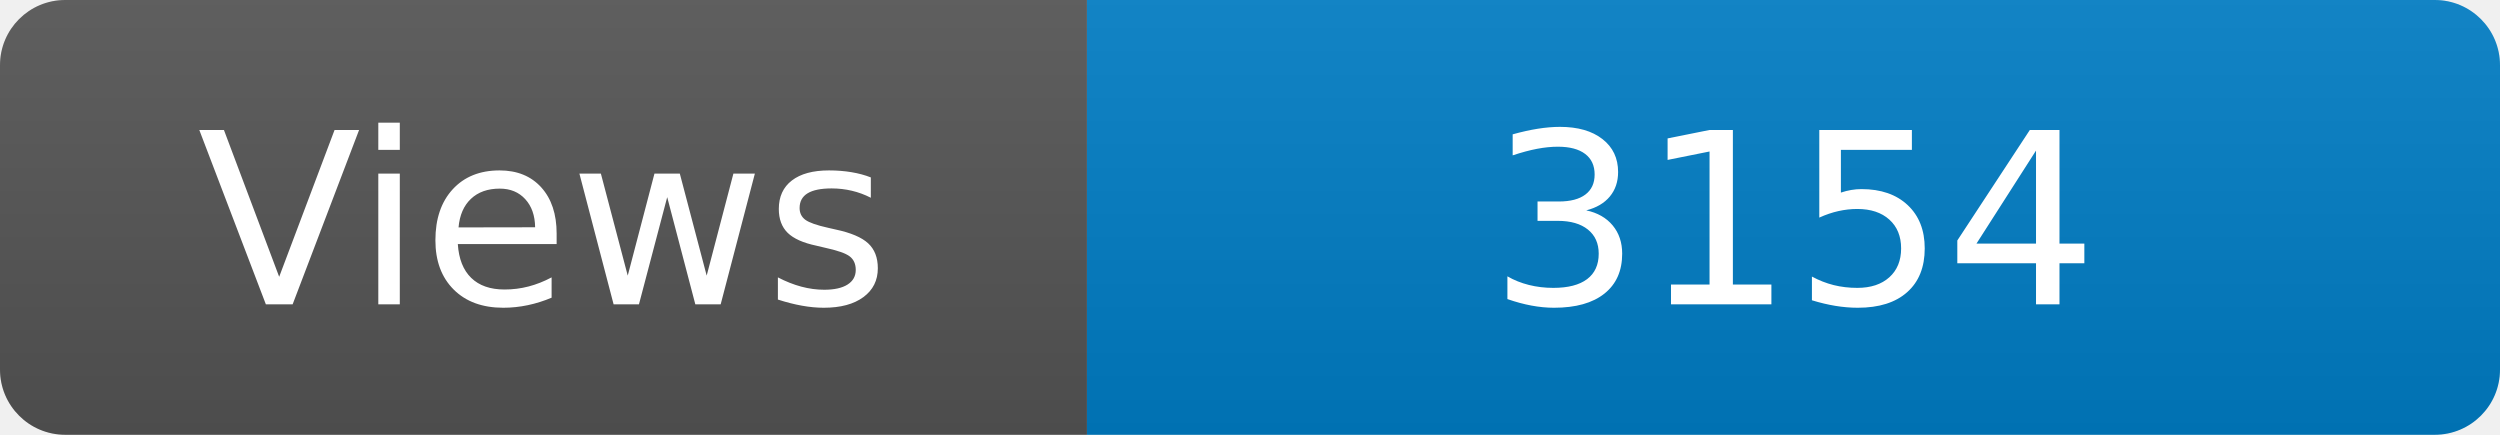
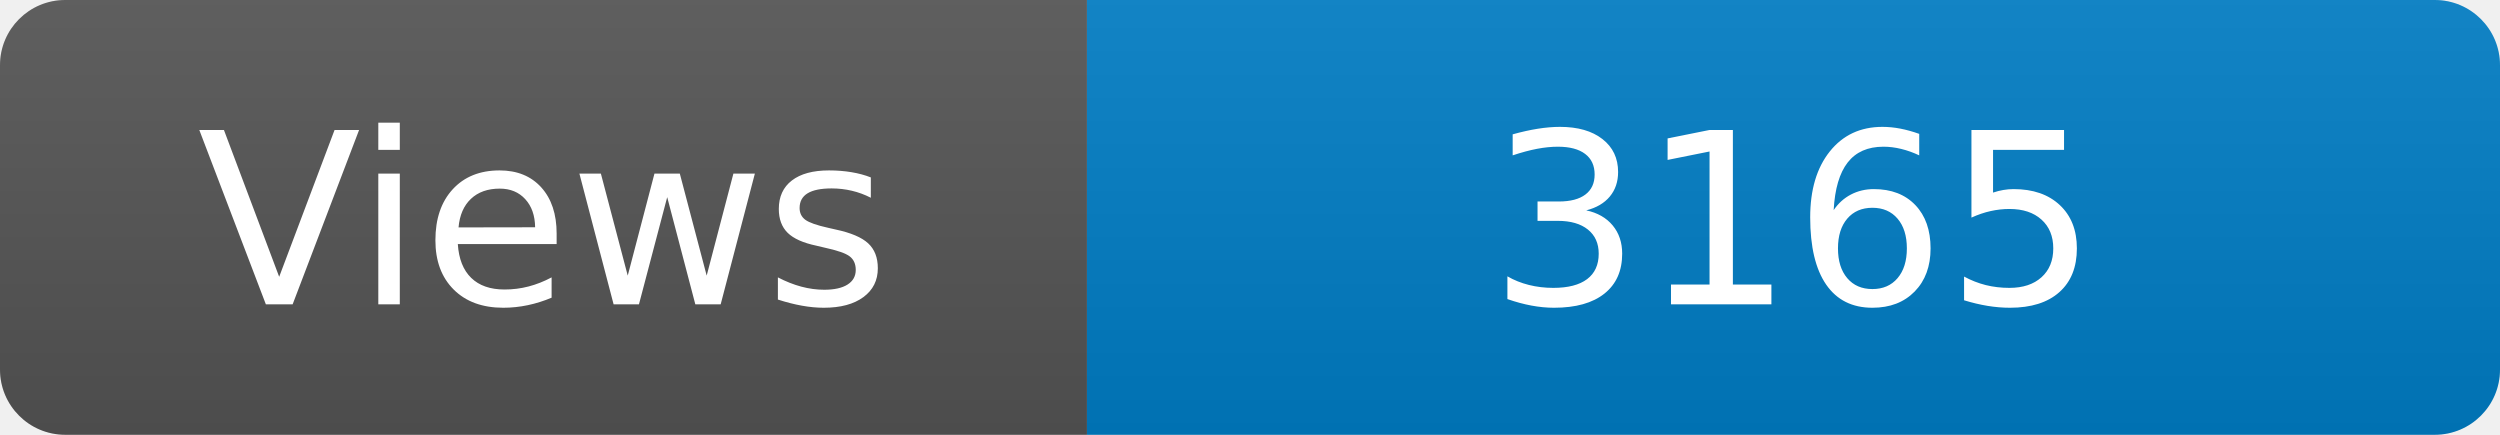
<svg xmlns="http://www.w3.org/2000/svg" width="115" height="20" role="img" aria-label="Maintained?: yes">
  <linearGradient id="s" x2="0" y2="100%">
    <stop offset="0" stop-color="#bbb" stop-opacity=".1" />
    <stop offset="1" stop-opacity=".1" />
  </linearGradient>
  <clipPath id="r">
    <rect width="115" height="20" rx="3" fill="#fff" />
  </clipPath>
  <g clip-path="url(#r)">
    <rect width="50" height="20" fill="#555" />
    <rect x="50" width="160" height="20" fill="#007ec6" />
    <rect width="115" height="20" fill="url(#s)" />
  </g>
  <g fill="#fff" text-anchor="middle" font-family="Verdana,Geneva,DejaVu Sans,sans-serif" font-size="110">
    <text x="250" y="140" transform="scale(.1)" fill="#fff">Views</text>
-     <text x="825" y="140" transform="scale(.1)" fill="#fff">3154</text>
+     <text x="825" y="140" transform="scale(.1)" fill="#fff">3165</text>
  </g>
</svg>
